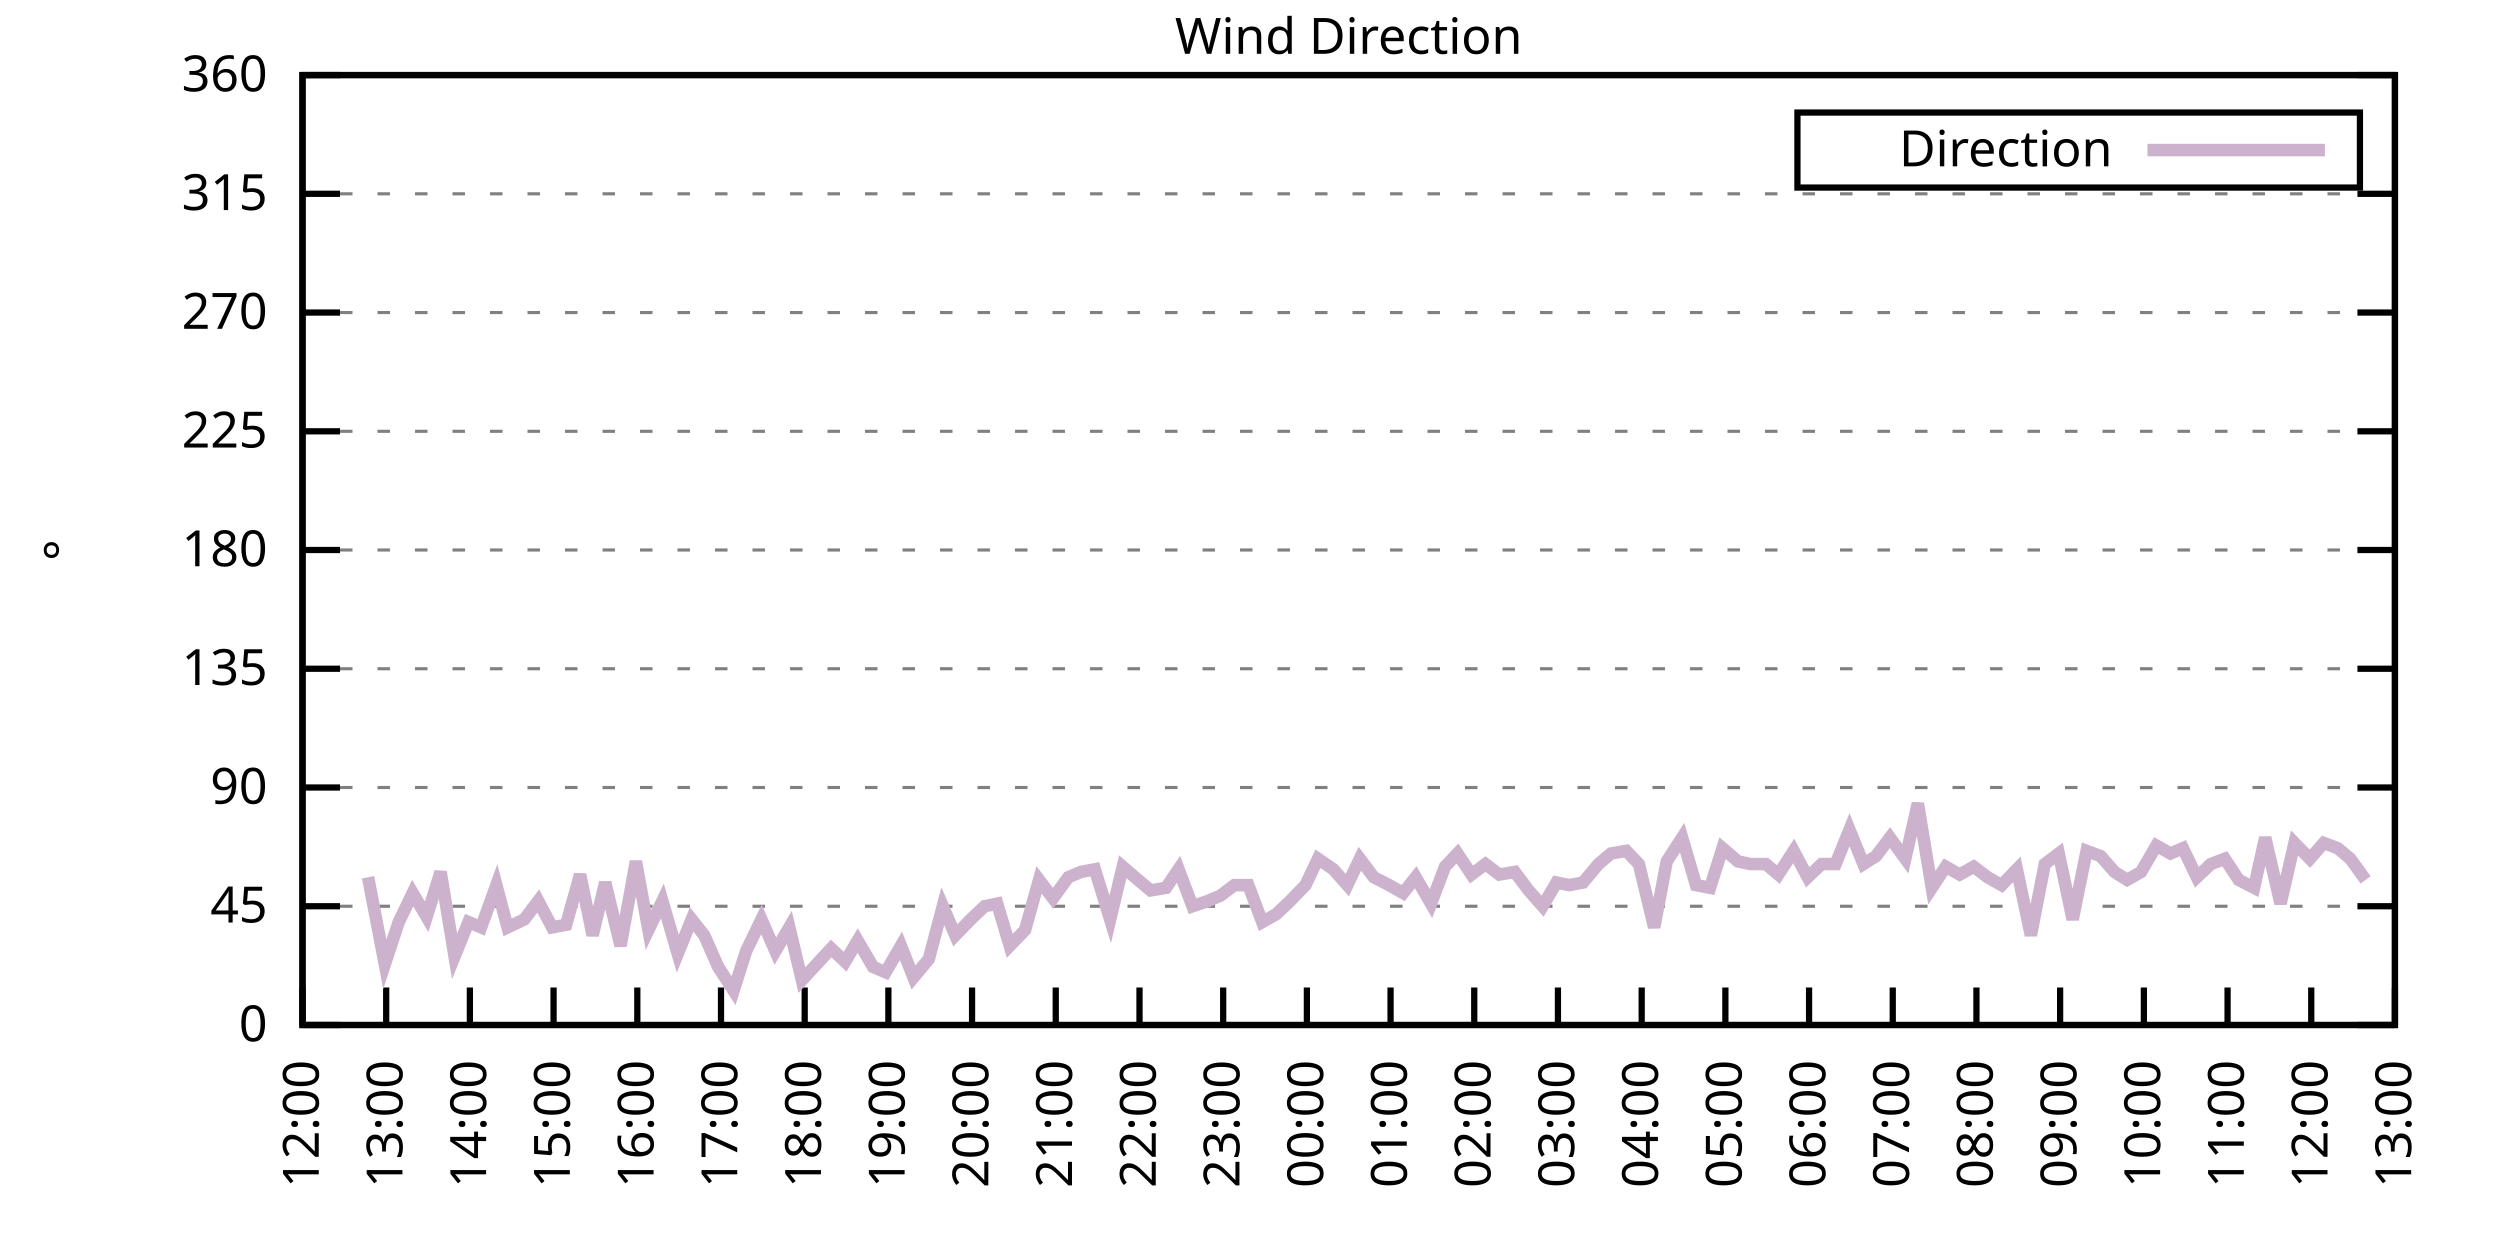
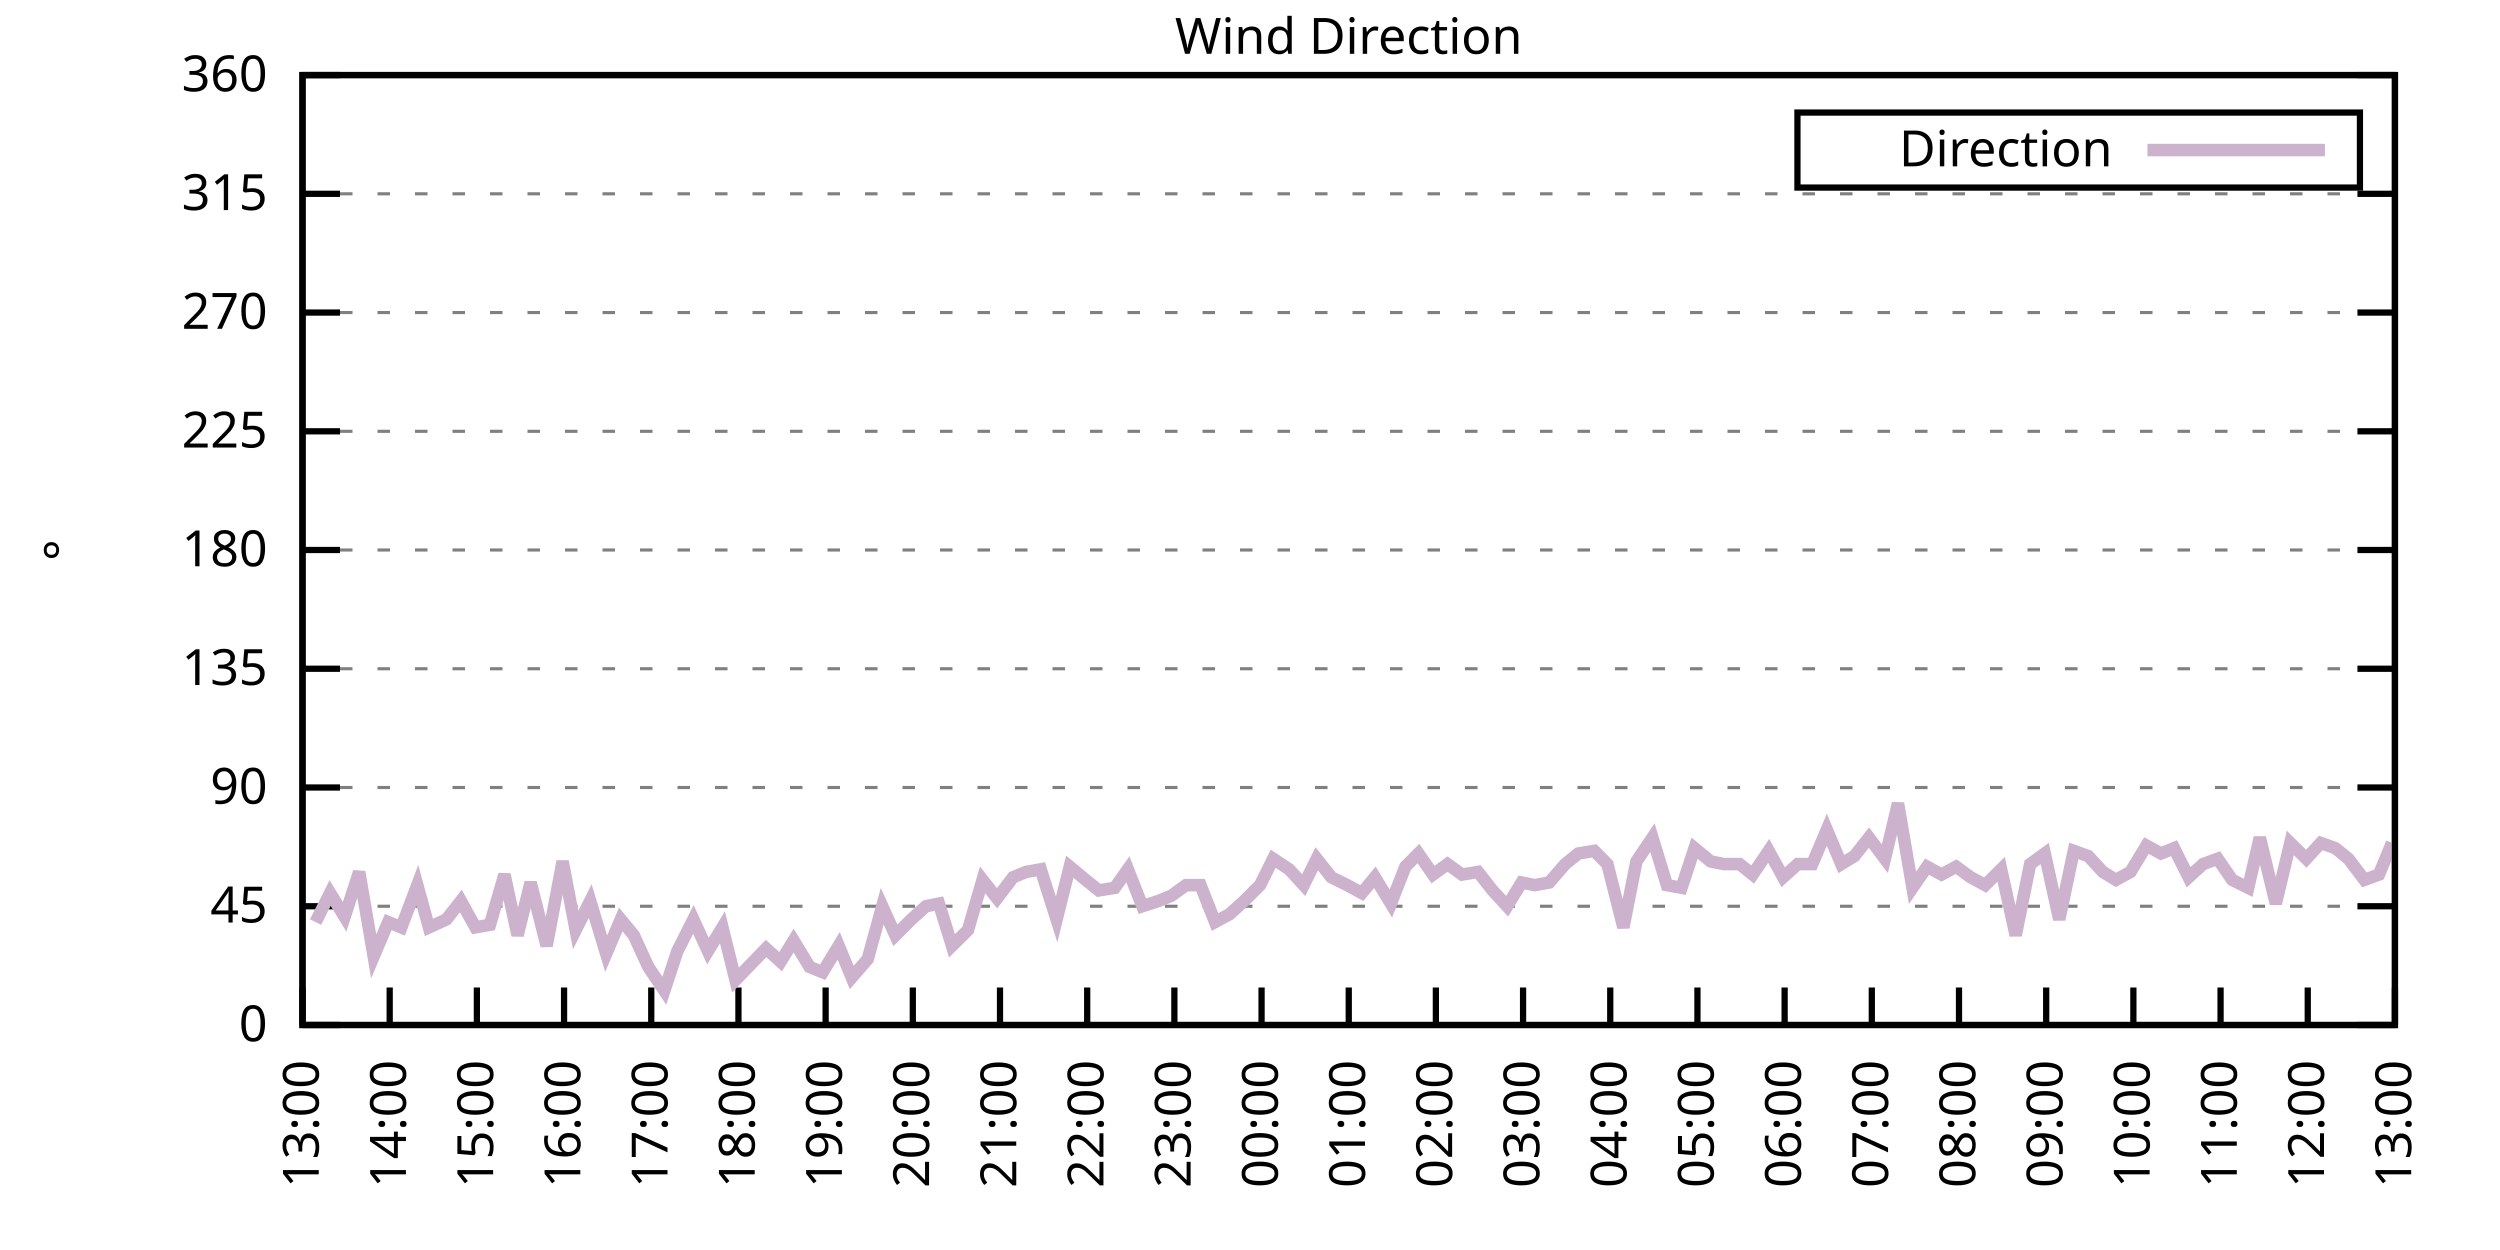
<svg xmlns="http://www.w3.org/2000/svg" xmlns:xlink="http://www.w3.org/1999/xlink" width="400" height="200" viewBox="0 0 400 200">
  <g id="gnuplot_canvas">
    <rect x="0" y="0" width="400" height="200" fill="none" />
    <defs>
      <circle id="gpDot" r="0.5" stroke-width="0.5" stroke="currentColor" />
      <path id="gpPt0" stroke-width="0.333" stroke="currentColor" d="M-1,0 h2 M0,-1 v2" />
      <path id="gpPt1" stroke-width="0.333" stroke="currentColor" d="M-1,-1 L1,1 M1,-1 L-1,1" />
      <path id="gpPt2" stroke-width="0.333" stroke="currentColor" d="M-1,0 L1,0 M0,-1 L0,1 M-1,-1 L1,1 M-1,1 L1,-1" />
      <rect id="gpPt3" stroke-width="0.333" stroke="currentColor" x="-1" y="-1" width="2" height="2" />
      <rect id="gpPt4" stroke-width="0.333" stroke="currentColor" fill="currentColor" x="-1" y="-1" width="2" height="2" />
      <circle id="gpPt5" stroke-width="0.333" stroke="currentColor" cx="0" cy="0" r="1" />
      <use xlink:href="#gpPt5" id="gpPt6" fill="currentColor" stroke="none" />
      <path id="gpPt7" stroke-width="0.333" stroke="currentColor" d="M0,-1.33 L-1.33,0.67 L1.33,0.67 z" />
      <use xlink:href="#gpPt7" id="gpPt8" fill="currentColor" stroke="none" />
      <use xlink:href="#gpPt7" id="gpPt9" stroke="currentColor" transform="rotate(180)" />
      <use xlink:href="#gpPt9" id="gpPt10" fill="currentColor" stroke="none" />
      <use xlink:href="#gpPt3" id="gpPt11" stroke="currentColor" transform="rotate(45)" />
      <use xlink:href="#gpPt11" id="gpPt12" fill="currentColor" stroke="none" />
      <path id="gpPt13" stroke-width="0.333" stroke="currentColor" d="M0,1.330 L1.265,0.411 L0.782,-1.067 L-0.782,-1.076 L-1.265,0.411 z" />
      <use xlink:href="#gpPt13" id="gpPt14" fill="currentColor" stroke="none" />
      <filter id="textbox" filterUnits="objectBoundingBox" x="0" y="0" height="1" width="1">
        <feFlood flood-color="white" flood-opacity="1" result="bgnd" />
        <feComposite in="SourceGraphic" in2="bgnd" operator="atop" />
      </filter>
      <filter id="greybox" filterUnits="objectBoundingBox" x="0" y="0" height="1" width="1">
        <feFlood flood-color="lightgrey" flood-opacity="1" result="grey" />
        <feComposite in="SourceGraphic" in2="grey" operator="atop" />
      </filter>
    </defs>
    <g fill="none" color="white" stroke="currentColor" stroke-width="1.00" stroke-linecap="butt" stroke-linejoin="miter">
</g>
    <g fill="none" color="black" stroke="currentColor" stroke-width="1.00" stroke-linecap="butt" stroke-linejoin="miter">
      <g stroke="none" shape-rendering="crispEdges">
        <polygon fill="rgb(255, 255, 255)" points="48.40,164.00 383.18,164.00 383.18,12.02 48.40,12.02 " />
      </g>
    </g>
    <g fill="none" color="black" stroke="currentColor" stroke-width="1.00" stroke-linecap="butt" stroke-linejoin="miter">
</g>
    <g fill="none" color="black" stroke="black" stroke-width="0.50" stroke-linecap="butt" stroke-linejoin="miter">
</g>
    <g fill="none" color="gray" stroke="currentColor" stroke-width="0.50" stroke-linecap="butt" stroke-linejoin="miter">
      <path stroke="gray" stroke-dasharray="2,4" class="gridline" d="M48.40,164.00 L383.19,164.00  " />
    </g>
    <g fill="none" color="gray" stroke="gray" stroke-width="1.00" stroke-linecap="butt" stroke-linejoin="miter">
</g>
    <g fill="none" color="black" stroke="currentColor" stroke-width="1.00" stroke-linecap="butt" stroke-linejoin="miter">
      <path stroke="black" d="M48.40,164.00 L54.40,164.00 M383.19,164.00 L377.19,164.00  " />
      <g transform="translate(42.80,166.60)" stroke="none" fill="black" font-family="Sans" font-size="8.00" text-anchor="end">
        <text>
          <tspan font-family="Sans"> 0</tspan>
        </text>
      </g>
    </g>
    <g fill="none" color="black" stroke="currentColor" stroke-width="1.00" stroke-linecap="butt" stroke-linejoin="miter">
</g>
    <g fill="none" color="black" stroke="black" stroke-width="0.50" stroke-linecap="butt" stroke-linejoin="miter">
</g>
    <g fill="none" color="gray" stroke="currentColor" stroke-width="0.50" stroke-linecap="butt" stroke-linejoin="miter">
      <path stroke="gray" stroke-dasharray="2,4" class="gridline" d="M48.40,145.00 L383.19,145.00  " />
    </g>
    <g fill="none" color="gray" stroke="gray" stroke-width="1.00" stroke-linecap="butt" stroke-linejoin="miter">
</g>
    <g fill="none" color="black" stroke="currentColor" stroke-width="1.00" stroke-linecap="butt" stroke-linejoin="miter">
      <path stroke="black" d="M48.40,145.00 L54.40,145.00 M383.19,145.00 L377.19,145.00  " />
      <g transform="translate(42.80,147.60)" stroke="none" fill="black" font-family="Sans" font-size="8.00" text-anchor="end">
        <text>
          <tspan font-family="Sans"> 45</tspan>
        </text>
      </g>
    </g>
    <g fill="none" color="black" stroke="currentColor" stroke-width="1.00" stroke-linecap="butt" stroke-linejoin="miter">
</g>
    <g fill="none" color="black" stroke="black" stroke-width="0.50" stroke-linecap="butt" stroke-linejoin="miter">
</g>
    <g fill="none" color="gray" stroke="currentColor" stroke-width="0.50" stroke-linecap="butt" stroke-linejoin="miter">
      <path stroke="gray" stroke-dasharray="2,4" class="gridline" d="M48.40,126.00 L383.19,126.00  " />
    </g>
    <g fill="none" color="gray" stroke="gray" stroke-width="1.00" stroke-linecap="butt" stroke-linejoin="miter">
</g>
    <g fill="none" color="black" stroke="currentColor" stroke-width="1.00" stroke-linecap="butt" stroke-linejoin="miter">
      <path stroke="black" d="M48.40,126.00 L54.40,126.00 M383.19,126.00 L377.19,126.00  " />
      <g transform="translate(42.80,128.60)" stroke="none" fill="black" font-family="Sans" font-size="8.00" text-anchor="end">
        <text>
          <tspan font-family="Sans"> 90</tspan>
        </text>
      </g>
    </g>
    <g fill="none" color="black" stroke="currentColor" stroke-width="1.00" stroke-linecap="butt" stroke-linejoin="miter">
</g>
    <g fill="none" color="black" stroke="black" stroke-width="0.50" stroke-linecap="butt" stroke-linejoin="miter">
</g>
    <g fill="none" color="gray" stroke="currentColor" stroke-width="0.50" stroke-linecap="butt" stroke-linejoin="miter">
      <path stroke="gray" stroke-dasharray="2,4" class="gridline" d="M48.40,107.00 L383.19,107.00  " />
    </g>
    <g fill="none" color="gray" stroke="gray" stroke-width="1.00" stroke-linecap="butt" stroke-linejoin="miter">
</g>
    <g fill="none" color="black" stroke="currentColor" stroke-width="1.00" stroke-linecap="butt" stroke-linejoin="miter">
      <path stroke="black" d="M48.40,107.00 L54.40,107.00 M383.19,107.00 L377.19,107.00  " />
      <g transform="translate(42.80,109.60)" stroke="none" fill="black" font-family="Sans" font-size="8.00" text-anchor="end">
        <text>
          <tspan font-family="Sans"> 135</tspan>
        </text>
      </g>
    </g>
    <g fill="none" color="black" stroke="currentColor" stroke-width="1.00" stroke-linecap="butt" stroke-linejoin="miter">
</g>
    <g fill="none" color="black" stroke="black" stroke-width="0.50" stroke-linecap="butt" stroke-linejoin="miter">
</g>
    <g fill="none" color="gray" stroke="currentColor" stroke-width="0.50" stroke-linecap="butt" stroke-linejoin="miter">
      <path stroke="gray" stroke-dasharray="2,4" class="gridline" d="M48.40,88.00 L383.19,88.00  " />
    </g>
    <g fill="none" color="gray" stroke="gray" stroke-width="1.00" stroke-linecap="butt" stroke-linejoin="miter">
</g>
    <g fill="none" color="black" stroke="currentColor" stroke-width="1.00" stroke-linecap="butt" stroke-linejoin="miter">
      <path stroke="black" d="M48.40,88.00 L54.40,88.00 M383.19,88.00 L377.19,88.00  " />
      <g transform="translate(42.80,90.60)" stroke="none" fill="black" font-family="Sans" font-size="8.00" text-anchor="end">
        <text>
          <tspan font-family="Sans"> 180</tspan>
        </text>
      </g>
    </g>
    <g fill="none" color="black" stroke="currentColor" stroke-width="1.00" stroke-linecap="butt" stroke-linejoin="miter">
</g>
    <g fill="none" color="black" stroke="black" stroke-width="0.50" stroke-linecap="butt" stroke-linejoin="miter">
</g>
    <g fill="none" color="gray" stroke="currentColor" stroke-width="0.50" stroke-linecap="butt" stroke-linejoin="miter">
      <path stroke="gray" stroke-dasharray="2,4" class="gridline" d="M48.40,69.01 L383.19,69.01  " />
    </g>
    <g fill="none" color="gray" stroke="gray" stroke-width="1.00" stroke-linecap="butt" stroke-linejoin="miter">
</g>
    <g fill="none" color="black" stroke="currentColor" stroke-width="1.00" stroke-linecap="butt" stroke-linejoin="miter">
      <path stroke="black" d="M48.40,69.01 L54.40,69.01 M383.19,69.01 L377.19,69.01  " />
      <g transform="translate(42.80,71.61)" stroke="none" fill="black" font-family="Sans" font-size="8.00" text-anchor="end">
        <text>
          <tspan font-family="Sans"> 225</tspan>
        </text>
      </g>
    </g>
    <g fill="none" color="black" stroke="currentColor" stroke-width="1.00" stroke-linecap="butt" stroke-linejoin="miter">
</g>
    <g fill="none" color="black" stroke="black" stroke-width="0.50" stroke-linecap="butt" stroke-linejoin="miter">
</g>
    <g fill="none" color="gray" stroke="currentColor" stroke-width="0.50" stroke-linecap="butt" stroke-linejoin="miter">
      <path stroke="gray" stroke-dasharray="2,4" class="gridline" d="M48.40,50.01 L383.19,50.01  " />
    </g>
    <g fill="none" color="gray" stroke="gray" stroke-width="1.00" stroke-linecap="butt" stroke-linejoin="miter">
</g>
    <g fill="none" color="black" stroke="currentColor" stroke-width="1.00" stroke-linecap="butt" stroke-linejoin="miter">
      <path stroke="black" d="M48.40,50.01 L54.40,50.01 M383.19,50.01 L377.19,50.01  " />
      <g transform="translate(42.80,52.61)" stroke="none" fill="black" font-family="Sans" font-size="8.00" text-anchor="end">
        <text>
          <tspan font-family="Sans"> 270</tspan>
        </text>
      </g>
    </g>
    <g fill="none" color="black" stroke="currentColor" stroke-width="1.00" stroke-linecap="butt" stroke-linejoin="miter">
</g>
    <g fill="none" color="black" stroke="black" stroke-width="0.50" stroke-linecap="butt" stroke-linejoin="miter">
</g>
    <g fill="none" color="gray" stroke="currentColor" stroke-width="0.50" stroke-linecap="butt" stroke-linejoin="miter">
      <path stroke="gray" stroke-dasharray="2,4" class="gridline" d="M48.40,31.01 L383.19,31.01  " />
    </g>
    <g fill="none" color="gray" stroke="gray" stroke-width="1.00" stroke-linecap="butt" stroke-linejoin="miter">
</g>
    <g fill="none" color="black" stroke="currentColor" stroke-width="1.00" stroke-linecap="butt" stroke-linejoin="miter">
      <path stroke="black" d="M48.40,31.01 L54.40,31.01 M383.19,31.01 L377.19,31.01  " />
      <g transform="translate(42.80,33.61)" stroke="none" fill="black" font-family="Sans" font-size="8.00" text-anchor="end">
        <text>
          <tspan font-family="Sans"> 315</tspan>
        </text>
      </g>
    </g>
    <g fill="none" color="black" stroke="currentColor" stroke-width="1.00" stroke-linecap="butt" stroke-linejoin="miter">
</g>
    <g fill="none" color="black" stroke="black" stroke-width="0.50" stroke-linecap="butt" stroke-linejoin="miter">
</g>
    <g fill="none" color="gray" stroke="currentColor" stroke-width="0.50" stroke-linecap="butt" stroke-linejoin="miter">
      <path stroke="gray" stroke-dasharray="2,4" class="gridline" d="M48.40,12.01 L383.19,12.01  " />
    </g>
    <g fill="none" color="gray" stroke="gray" stroke-width="1.00" stroke-linecap="butt" stroke-linejoin="miter">
</g>
    <g fill="none" color="black" stroke="currentColor" stroke-width="1.00" stroke-linecap="butt" stroke-linejoin="miter">
      <path stroke="black" d="M48.40,12.01 L54.40,12.01 M383.19,12.01 L377.19,12.01  " />
      <g transform="translate(42.80,14.61)" stroke="none" fill="black" font-family="Sans" font-size="8.00" text-anchor="end">
        <text>
          <tspan font-family="Sans"> 360</tspan>
        </text>
      </g>
    </g>
    <g fill="none" color="black" stroke="currentColor" stroke-width="1.00" stroke-linecap="butt" stroke-linejoin="miter">
      <path stroke="black" d="M48.40,164.00 L48.40,158.00  " />
      <g transform="translate(51.00,169.60) rotate(270.00)" stroke="none" fill="black" font-family="Sans" font-size="8.00" text-anchor="end">
        <text>
-           <tspan font-family="Sans">12:00</tspan>
-         </text>
-       </g>
-     </g>
-     <g fill="none" color="black" stroke="currentColor" stroke-width="1.00" stroke-linecap="butt" stroke-linejoin="miter">
-       <path stroke="black" d="M61.79,164.00 L61.79,158.00  " />
-       <g transform="translate(64.39,169.60) rotate(270.00)" stroke="none" fill="black" font-family="Sans" font-size="8.00" text-anchor="end">
-         <text>
          <tspan font-family="Sans">13:00</tspan>
        </text>
      </g>
    </g>
    <g fill="none" color="black" stroke="currentColor" stroke-width="1.00" stroke-linecap="butt" stroke-linejoin="miter">
-       <path stroke="black" d="M75.18,164.00 L75.18,158.00  " />
-       <g transform="translate(77.78,169.60) rotate(270.00)" stroke="none" fill="black" font-family="Sans" font-size="8.00" text-anchor="end">
+       <path stroke="black" d="M62.35,164.00 L62.35,158.00  " />
+       <g transform="translate(64.95,169.60) rotate(270.00)" stroke="none" fill="black" font-family="Sans" font-size="8.00" text-anchor="end">
        <text>
          <tspan font-family="Sans">14:00</tspan>
        </text>
      </g>
    </g>
    <g fill="none" color="black" stroke="currentColor" stroke-width="1.00" stroke-linecap="butt" stroke-linejoin="miter">
-       <path stroke="black" d="M88.57,164.00 L88.57,158.00  " />
-       <g transform="translate(91.17,169.60) rotate(270.00)" stroke="none" fill="black" font-family="Sans" font-size="8.00" text-anchor="end">
+       <path stroke="black" d="M76.30,164.00 L76.30,158.00  " />
+       <g transform="translate(78.90,169.60) rotate(270.00)" stroke="none" fill="black" font-family="Sans" font-size="8.00" text-anchor="end">
        <text>
          <tspan font-family="Sans">15:00</tspan>
        </text>
      </g>
    </g>
    <g fill="none" color="black" stroke="currentColor" stroke-width="1.00" stroke-linecap="butt" stroke-linejoin="miter">
-       <path stroke="black" d="M101.97,164.00 L101.97,158.00  " />
-       <g transform="translate(104.57,169.60) rotate(270.00)" stroke="none" fill="black" font-family="Sans" font-size="8.00" text-anchor="end">
+       <path stroke="black" d="M90.25,164.00 L90.25,158.00  " />
+       <g transform="translate(92.85,169.60) rotate(270.00)" stroke="none" fill="black" font-family="Sans" font-size="8.00" text-anchor="end">
        <text>
          <tspan font-family="Sans">16:00</tspan>
        </text>
      </g>
    </g>
    <g fill="none" color="black" stroke="currentColor" stroke-width="1.00" stroke-linecap="butt" stroke-linejoin="miter">
-       <path stroke="black" d="M115.36,164.00 L115.36,158.00  " />
-       <g transform="translate(117.96,169.60) rotate(270.00)" stroke="none" fill="black" font-family="Sans" font-size="8.00" text-anchor="end">
+       <path stroke="black" d="M104.20,164.00 L104.20,158.00  " />
+       <g transform="translate(106.80,169.60) rotate(270.00)" stroke="none" fill="black" font-family="Sans" font-size="8.00" text-anchor="end">
        <text>
          <tspan font-family="Sans">17:00</tspan>
        </text>
      </g>
    </g>
    <g fill="none" color="black" stroke="currentColor" stroke-width="1.00" stroke-linecap="butt" stroke-linejoin="miter">
-       <path stroke="black" d="M128.75,164.00 L128.75,158.00  " />
-       <g transform="translate(131.35,169.60) rotate(270.00)" stroke="none" fill="black" font-family="Sans" font-size="8.00" text-anchor="end">
+       <path stroke="black" d="M118.15,164.00 L118.15,158.00  " />
+       <g transform="translate(120.75,169.60) rotate(270.00)" stroke="none" fill="black" font-family="Sans" font-size="8.00" text-anchor="end">
        <text>
          <tspan font-family="Sans">18:00</tspan>
        </text>
      </g>
    </g>
    <g fill="none" color="black" stroke="currentColor" stroke-width="1.00" stroke-linecap="butt" stroke-linejoin="miter">
-       <path stroke="black" d="M142.14,164.00 L142.14,158.00  " />
-       <g transform="translate(144.74,169.60) rotate(270.00)" stroke="none" fill="black" font-family="Sans" font-size="8.00" text-anchor="end">
+       <path stroke="black" d="M132.10,164.00 L132.10,158.00  " />
+       <g transform="translate(134.70,169.60) rotate(270.00)" stroke="none" fill="black" font-family="Sans" font-size="8.00" text-anchor="end">
        <text>
          <tspan font-family="Sans">19:00</tspan>
        </text>
      </g>
    </g>
    <g fill="none" color="black" stroke="currentColor" stroke-width="1.00" stroke-linecap="butt" stroke-linejoin="miter">
-       <path stroke="black" d="M155.53,164.00 L155.53,158.00  " />
-       <g transform="translate(158.13,169.60) rotate(270.00)" stroke="none" fill="black" font-family="Sans" font-size="8.00" text-anchor="end">
+       <path stroke="black" d="M146.05,164.00 L146.05,158.00  " />
+       <g transform="translate(148.65,169.60) rotate(270.00)" stroke="none" fill="black" font-family="Sans" font-size="8.00" text-anchor="end">
        <text>
          <tspan font-family="Sans">20:00</tspan>
        </text>
      </g>
    </g>
    <g fill="none" color="black" stroke="currentColor" stroke-width="1.00" stroke-linecap="butt" stroke-linejoin="miter">
-       <path stroke="black" d="M168.92,164.00 L168.92,158.00  " />
-       <g transform="translate(171.52,169.60) rotate(270.00)" stroke="none" fill="black" font-family="Sans" font-size="8.00" text-anchor="end">
+       <path stroke="black" d="M160.00,164.00 L160.00,158.00  " />
+       <g transform="translate(162.60,169.60) rotate(270.00)" stroke="none" fill="black" font-family="Sans" font-size="8.00" text-anchor="end">
        <text>
          <tspan font-family="Sans">21:00</tspan>
        </text>
      </g>
    </g>
    <g fill="none" color="black" stroke="currentColor" stroke-width="1.00" stroke-linecap="butt" stroke-linejoin="miter">
-       <path stroke="black" d="M182.32,164.00 L182.32,158.00  " />
-       <g transform="translate(184.92,169.60) rotate(270.00)" stroke="none" fill="black" font-family="Sans" font-size="8.00" text-anchor="end">
+       <path stroke="black" d="M173.95,164.00 L173.95,158.00  " />
+       <g transform="translate(176.55,169.60) rotate(270.00)" stroke="none" fill="black" font-family="Sans" font-size="8.00" text-anchor="end">
        <text>
          <tspan font-family="Sans">22:00</tspan>
        </text>
      </g>
    </g>
    <g fill="none" color="black" stroke="currentColor" stroke-width="1.00" stroke-linecap="butt" stroke-linejoin="miter">
-       <path stroke="black" d="M195.71,164.00 L195.71,158.00  " />
-       <g transform="translate(198.31,169.60) rotate(270.00)" stroke="none" fill="black" font-family="Sans" font-size="8.00" text-anchor="end">
+       <path stroke="black" d="M187.90,164.00 L187.90,158.00  " />
+       <g transform="translate(190.50,169.60) rotate(270.00)" stroke="none" fill="black" font-family="Sans" font-size="8.00" text-anchor="end">
        <text>
          <tspan font-family="Sans">23:00</tspan>
        </text>
      </g>
    </g>
    <g fill="none" color="black" stroke="currentColor" stroke-width="1.00" stroke-linecap="butt" stroke-linejoin="miter">
-       <path stroke="black" d="M209.10,164.00 L209.10,158.00  " />
-       <g transform="translate(211.70,169.60) rotate(270.00)" stroke="none" fill="black" font-family="Sans" font-size="8.00" text-anchor="end">
+       <path stroke="black" d="M201.85,164.00 L201.85,158.00  " />
+       <g transform="translate(204.45,169.60) rotate(270.00)" stroke="none" fill="black" font-family="Sans" font-size="8.00" text-anchor="end">
        <text>
          <tspan font-family="Sans">00:00</tspan>
        </text>
      </g>
    </g>
    <g fill="none" color="black" stroke="currentColor" stroke-width="1.00" stroke-linecap="butt" stroke-linejoin="miter">
-       <path stroke="black" d="M222.49,164.00 L222.49,158.00  " />
-       <g transform="translate(225.09,169.60) rotate(270.00)" stroke="none" fill="black" font-family="Sans" font-size="8.00" text-anchor="end">
+       <path stroke="black" d="M215.80,164.00 L215.80,158.00  " />
+       <g transform="translate(218.40,169.60) rotate(270.00)" stroke="none" fill="black" font-family="Sans" font-size="8.00" text-anchor="end">
        <text>
          <tspan font-family="Sans">01:00</tspan>
        </text>
      </g>
    </g>
    <g fill="none" color="black" stroke="currentColor" stroke-width="1.00" stroke-linecap="butt" stroke-linejoin="miter">
-       <path stroke="black" d="M235.88,164.00 L235.88,158.00  " />
-       <g transform="translate(238.48,169.60) rotate(270.00)" stroke="none" fill="black" font-family="Sans" font-size="8.00" text-anchor="end">
+       <path stroke="black" d="M229.74,164.00 L229.74,158.00  " />
+       <g transform="translate(232.34,169.60) rotate(270.00)" stroke="none" fill="black" font-family="Sans" font-size="8.00" text-anchor="end">
        <text>
          <tspan font-family="Sans">02:00</tspan>
        </text>
      </g>
    </g>
    <g fill="none" color="black" stroke="currentColor" stroke-width="1.00" stroke-linecap="butt" stroke-linejoin="miter">
-       <path stroke="black" d="M249.27,164.00 L249.27,158.00  " />
-       <g transform="translate(251.87,169.60) rotate(270.00)" stroke="none" fill="black" font-family="Sans" font-size="8.00" text-anchor="end">
+       <path stroke="black" d="M243.69,164.00 L243.69,158.00  " />
+       <g transform="translate(246.29,169.60) rotate(270.00)" stroke="none" fill="black" font-family="Sans" font-size="8.00" text-anchor="end">
        <text>
          <tspan font-family="Sans">03:00</tspan>
        </text>
      </g>
    </g>
    <g fill="none" color="black" stroke="currentColor" stroke-width="1.00" stroke-linecap="butt" stroke-linejoin="miter">
-       <path stroke="black" d="M262.67,164.00 L262.67,158.00  " />
-       <g transform="translate(265.27,169.60) rotate(270.00)" stroke="none" fill="black" font-family="Sans" font-size="8.00" text-anchor="end">
+       <path stroke="black" d="M257.64,164.00 L257.64,158.00  " />
+       <g transform="translate(260.24,169.60) rotate(270.00)" stroke="none" fill="black" font-family="Sans" font-size="8.00" text-anchor="end">
        <text>
          <tspan font-family="Sans">04:00</tspan>
        </text>
      </g>
    </g>
    <g fill="none" color="black" stroke="currentColor" stroke-width="1.00" stroke-linecap="butt" stroke-linejoin="miter">
-       <path stroke="black" d="M276.06,164.00 L276.06,158.00  " />
-       <g transform="translate(278.66,169.60) rotate(270.00)" stroke="none" fill="black" font-family="Sans" font-size="8.00" text-anchor="end">
+       <path stroke="black" d="M271.59,164.00 L271.59,158.00  " />
+       <g transform="translate(274.19,169.60) rotate(270.00)" stroke="none" fill="black" font-family="Sans" font-size="8.00" text-anchor="end">
        <text>
          <tspan font-family="Sans">05:00</tspan>
        </text>
      </g>
    </g>
    <g fill="none" color="black" stroke="currentColor" stroke-width="1.00" stroke-linecap="butt" stroke-linejoin="miter">
-       <path stroke="black" d="M289.45,164.00 L289.45,158.00  " />
-       <g transform="translate(292.05,169.60) rotate(270.00)" stroke="none" fill="black" font-family="Sans" font-size="8.00" text-anchor="end">
+       <path stroke="black" d="M285.54,164.00 L285.54,158.00  " />
+       <g transform="translate(288.14,169.60) rotate(270.00)" stroke="none" fill="black" font-family="Sans" font-size="8.00" text-anchor="end">
        <text>
          <tspan font-family="Sans">06:00</tspan>
        </text>
      </g>
    </g>
    <g fill="none" color="black" stroke="currentColor" stroke-width="1.00" stroke-linecap="butt" stroke-linejoin="miter">
-       <path stroke="black" d="M302.84,164.00 L302.84,158.00  " />
-       <g transform="translate(305.44,169.60) rotate(270.00)" stroke="none" fill="black" font-family="Sans" font-size="8.00" text-anchor="end">
+       <path stroke="black" d="M299.49,164.00 L299.49,158.00  " />
+       <g transform="translate(302.09,169.60) rotate(270.00)" stroke="none" fill="black" font-family="Sans" font-size="8.00" text-anchor="end">
        <text>
          <tspan font-family="Sans">07:00</tspan>
        </text>
      </g>
    </g>
    <g fill="none" color="black" stroke="currentColor" stroke-width="1.00" stroke-linecap="butt" stroke-linejoin="miter">
-       <path stroke="black" d="M316.23,164.00 L316.23,158.00  " />
-       <g transform="translate(318.83,169.60) rotate(270.00)" stroke="none" fill="black" font-family="Sans" font-size="8.00" text-anchor="end">
+       <path stroke="black" d="M313.44,164.00 L313.44,158.00  " />
+       <g transform="translate(316.04,169.60) rotate(270.00)" stroke="none" fill="black" font-family="Sans" font-size="8.00" text-anchor="end">
        <text>
          <tspan font-family="Sans">08:00</tspan>
        </text>
      </g>
    </g>
    <g fill="none" color="black" stroke="currentColor" stroke-width="1.00" stroke-linecap="butt" stroke-linejoin="miter">
-       <path stroke="black" d="M329.62,164.00 L329.62,158.00  " />
-       <g transform="translate(332.22,169.60) rotate(270.00)" stroke="none" fill="black" font-family="Sans" font-size="8.00" text-anchor="end">
+       <path stroke="black" d="M327.39,164.00 L327.39,158.00  " />
+       <g transform="translate(329.99,169.60) rotate(270.00)" stroke="none" fill="black" font-family="Sans" font-size="8.00" text-anchor="end">
        <text>
          <tspan font-family="Sans">09:00</tspan>
        </text>
      </g>
    </g>
    <g fill="none" color="black" stroke="currentColor" stroke-width="1.00" stroke-linecap="butt" stroke-linejoin="miter">
-       <path stroke="black" d="M343.02,164.00 L343.02,158.00  " />
-       <g transform="translate(345.62,169.60) rotate(270.00)" stroke="none" fill="black" font-family="Sans" font-size="8.00" text-anchor="end">
+       <path stroke="black" d="M341.34,164.00 L341.34,158.00  " />
+       <g transform="translate(343.94,169.60) rotate(270.00)" stroke="none" fill="black" font-family="Sans" font-size="8.00" text-anchor="end">
        <text>
          <tspan font-family="Sans">10:00</tspan>
        </text>
      </g>
    </g>
    <g fill="none" color="black" stroke="currentColor" stroke-width="1.00" stroke-linecap="butt" stroke-linejoin="miter">
-       <path stroke="black" d="M356.41,164.00 L356.41,158.00  " />
-       <g transform="translate(359.01,169.60) rotate(270.00)" stroke="none" fill="black" font-family="Sans" font-size="8.00" text-anchor="end">
+       <path stroke="black" d="M355.29,164.00 L355.29,158.00  " />
+       <g transform="translate(357.89,169.60) rotate(270.00)" stroke="none" fill="black" font-family="Sans" font-size="8.00" text-anchor="end">
        <text>
          <tspan font-family="Sans">11:00</tspan>
        </text>
      </g>
    </g>
    <g fill="none" color="black" stroke="currentColor" stroke-width="1.00" stroke-linecap="butt" stroke-linejoin="miter">
-       <path stroke="black" d="M369.80,164.00 L369.80,158.00  " />
-       <g transform="translate(372.40,169.60) rotate(270.00)" stroke="none" fill="black" font-family="Sans" font-size="8.00" text-anchor="end">
+       <path stroke="black" d="M369.24,164.00 L369.24,158.00  " />
+       <g transform="translate(371.84,169.60) rotate(270.00)" stroke="none" fill="black" font-family="Sans" font-size="8.00" text-anchor="end">
        <text>
          <tspan font-family="Sans">12:00</tspan>
        </text>
      </g>
    </g>
    <g fill="none" color="black" stroke="currentColor" stroke-width="1.00" stroke-linecap="butt" stroke-linejoin="miter">
      <path stroke="black" d="M383.19,164.00 L383.19,158.00  " />
      <g transform="translate(385.79,169.60) rotate(270.00)" stroke="none" fill="black" font-family="Sans" font-size="8.00" text-anchor="end">
        <text>
          <tspan font-family="Sans">13:00</tspan>
        </text>
      </g>
    </g>
    <g fill="none" color="black" stroke="currentColor" stroke-width="1.00" stroke-linecap="butt" stroke-linejoin="miter">
</g>
    <g fill="none" color="black" stroke="currentColor" stroke-width="1.00" stroke-linecap="butt" stroke-linejoin="miter">
      <path stroke="black" d="M48.40,12.01 L48.40,164.00 L383.19,164.00 L383.19,12.01 L48.40,12.01 Z  " />
    </g>
    <g fill="none" color="black" stroke="currentColor" stroke-width="1.00" stroke-linecap="butt" stroke-linejoin="miter">
</g>
    <g fill="none" color="black" stroke="currentColor" stroke-width="1.00" stroke-linecap="butt" stroke-linejoin="miter">
      <path stroke="black" d="M287.59,30.01 L287.59,18.01 L377.59,18.01 L377.59,30.01 L287.59,30.01 Z  " />
    </g>
    <g id="Wind_direction_plot_1">
      <g fill="none" color="white" stroke="black" stroke-width="2.00" stroke-linecap="butt" stroke-linejoin="miter">
</g>
      <g fill="none" color="black" stroke="currentColor" stroke-width="2.00" stroke-linecap="butt" stroke-linejoin="miter">
        <g transform="translate(337.99,26.61)" stroke="none" fill="black" font-family="Sans" font-size="8.00" text-anchor="end">
          <text>
            <tspan font-family="Sans">Direction</tspan>
          </text>
        </g>
      </g>
      <g fill="none" color="black" stroke="currentColor" stroke-width="2.00" stroke-linecap="butt" stroke-linejoin="miter">
-         <path stroke="rgb(204, 178, 204)" d="M343.59,24.01 L371.99,24.01 M58.89,140.36 L61.57,154.29 L63.80,147.53 L66.03,142.89 L68.26,146.69 L70.50,139.51   L72.73,153.02 L74.96,147.53 L76.97,148.38 L79.42,141.62 L81.21,148.38 L83.89,147.11 L86.12,144.16 L88.35,148.38   L90.58,147.96 L92.82,139.93 L94.82,149.65 L96.83,141.20 L99.29,151.33 L101.74,137.82 L103.75,148.80 L105.98,144.16   L108.44,152.60 L110.67,147.11 L112.68,149.65 L114.91,154.71 L117.37,158.51 L119.38,152.18 L121.83,147.11 L124.06,152.18   L126.29,148.38 L128.30,156.82 L132.99,151.76 L135.22,153.87 L137.23,150.49 L139.69,154.71 L141.69,155.56 L144.15,151.33   L146.16,156.40 L148.61,153.45 L150.85,145.00 L152.85,149.65 L155.31,147.11 L157.54,145.00 L159.55,144.58 L161.56,151.33   L164.01,148.80 L166.25,140.78 L168.48,143.73 L170.93,140.36 L172.94,139.51 L175.17,139.09 L177.63,147.11 L179.64,138.67   L182.09,140.78 L184.10,142.47 L186.56,142.05 L188.57,139.09 L190.80,145.00 L193.25,144.16 L195.26,143.31 L197.49,141.62   L199.73,141.62 L201.96,147.53 L204.19,146.27 L206.42,144.16 L208.88,141.62 L210.88,137.40 L213.34,139.09 L215.57,141.62   L217.58,137.40 L219.81,140.36 L222.27,141.62 L224.50,142.89 L226.51,140.36 L228.96,144.58 L231.20,138.67 L233.20,136.56   L235.44,139.93 L237.67,138.25 L239.90,139.93 L242.36,139.51 L244.59,142.47 L246.82,145.00 L249.05,141.20 L251.06,141.62   L253.29,141.20 L255.75,138.25 L257.76,136.56 L260.21,136.14 L262.22,138.25 L264.67,148.38 L266.68,137.82 L269.14,134.02   L271.37,141.62 L273.60,142.05 L275.61,135.71 L278.07,137.82 L280.07,138.25 L282.53,138.25 L284.54,139.93 L286.99,136.14   L289.23,140.36 L291.46,138.25 L293.69,138.25 L295.92,132.76 L298.15,138.25 L300.16,136.98 L302.39,134.02 L304.85,137.40   L306.86,128.54 L309.09,142.05 L311.32,138.67 L313.55,139.93 L315.79,138.67 L318.02,140.36 L320.25,141.62 L322.70,139.09   L324.94,149.65 L327.17,138.25 L329.40,136.56 L331.63,147.11 L333.86,136.14 L336.10,136.98 L338.33,139.51 L340.34,140.78   L342.57,139.51 L345.02,135.29 L347.26,136.56 L349.26,135.71 L351.50,140.36 L353.73,138.25 L355.96,137.40 L358.19,140.78   L360.65,142.05 L362.43,134.02 L364.89,144.58 L367.12,134.87 L369.58,137.40 L371.81,134.87 L374.04,135.71 L376.05,137.40   L378.50,140.78  " />
+         <path stroke="rgb(204, 178, 204)" d="M343.59,24.01 L371.99,24.01 M50.49,147.53 L52.82,142.89 L55.14,146.69 L57.47,139.51 L59.79,153.02 L62.12,147.53   L64.21,148.38 L66.77,141.62 L68.63,148.38 L71.42,147.11 L73.74,144.16 L76.07,148.38 L78.39,147.96 L80.72,139.93   L82.81,149.65 L84.90,141.20 L87.46,151.33 L90.02,137.82 L92.11,148.80 L94.43,144.16 L96.99,152.60 L99.32,147.11   L101.41,149.65 L103.73,154.71 L106.29,158.51 L108.38,152.18 L110.94,147.11 L113.27,152.18 L115.59,148.38 L117.68,156.82   L122.57,151.76 L124.89,153.87 L126.98,150.49 L129.54,154.71 L131.63,155.56 L134.19,151.33 L136.28,156.40 L138.84,153.45   L141.16,145.00 L143.26,149.65 L145.81,147.11 L148.14,145.00 L150.23,144.58 L152.32,151.33 L154.88,148.80 L157.21,140.78   L159.53,143.73 L162.09,140.36 L164.18,139.51 L166.51,139.09 L169.06,147.11 L171.16,138.67 L173.71,140.78 L175.81,142.47   L178.36,142.05 L180.46,139.09 L182.78,145.00 L185.34,144.16 L187.43,143.31 L189.76,141.62 L192.08,141.62 L194.41,147.53   L196.73,146.27 L199.06,144.16 L201.61,141.62 L203.71,137.40 L206.26,139.09 L208.59,141.62 L210.68,137.40 L213.01,140.36   L215.56,141.62 L217.89,142.89 L219.98,140.36 L222.54,144.58 L224.86,138.67 L226.95,136.56 L229.28,139.93 L231.60,138.25   L233.93,139.93 L236.49,139.51 L238.81,142.47 L241.14,145.00 L243.46,141.20 L245.55,141.62 L247.88,141.20 L250.44,138.25   L252.53,136.56 L255.09,136.14 L257.18,138.25 L259.74,148.38 L261.83,137.82 L264.39,134.02 L266.71,141.62 L269.04,142.05   L271.13,135.71 L273.69,137.82 L275.78,138.25 L278.34,138.25 L280.43,139.93 L282.99,136.14 L285.31,140.36 L287.64,138.25   L289.96,138.25 L292.29,132.76 L294.61,138.25 L296.70,136.98 L299.03,134.02 L301.58,137.40 L303.68,128.54 L306.00,142.05   L308.33,138.67 L310.65,139.93 L312.98,138.67 L315.30,140.36 L317.63,141.62 L320.18,139.09 L322.51,149.65 L324.83,138.25   L327.16,136.56 L329.48,147.11 L331.81,136.14 L334.13,136.98 L336.46,139.51 L338.55,140.78 L340.88,139.51 L343.43,135.29   L345.76,136.56 L347.85,135.71 L350.18,140.36 L352.50,138.25 L354.83,137.40 L357.15,140.78 L359.71,142.05 L361.57,134.02   L364.13,144.58 L366.45,134.87 L369.01,137.40 L371.33,134.87 L373.66,135.71 L375.75,137.40 L378.31,140.78 L380.63,139.93   L382.73,134.87  " />
      </g>
    </g>
    <g fill="none" color="black" stroke="currentColor" stroke-width="2.00" stroke-linecap="butt" stroke-linejoin="miter">
</g>
    <g fill="none" color="black" stroke="black" stroke-width="1.00" stroke-linecap="butt" stroke-linejoin="miter">
</g>
    <g fill="none" color="black" stroke="currentColor" stroke-width="1.00" stroke-linecap="butt" stroke-linejoin="miter">
      <path stroke="black" d="M48.40,12.01 L48.40,164.00 L383.19,164.00 L383.19,12.01 L48.40,12.01 Z  " />
      <g transform="translate(12.80,88.01) rotate(270.00)" stroke="none" fill="black" font-family="Sans" font-size="8.00" text-anchor="middle">
        <text>
          <tspan font-family="Sans">°</tspan>
        </text>
      </g>
    </g>
    <g fill="none" color="black" stroke="currentColor" stroke-width="1.00" stroke-linecap="butt" stroke-linejoin="miter">
</g>
    <g fill="none" color="black" stroke="currentColor" stroke-width="1.00" stroke-linecap="butt" stroke-linejoin="miter">
      <g transform="translate(215.79,8.61)" stroke="none" fill="black" font-family="Sans" font-size="8.00" text-anchor="middle">
        <text>
          <tspan font-family="Sans">Wind Direction</tspan>
        </text>
      </g>
    </g>
    <g fill="none" color="black" stroke="currentColor" stroke-width="1.00" stroke-linecap="butt" stroke-linejoin="miter">
</g>
  </g>
</svg>
